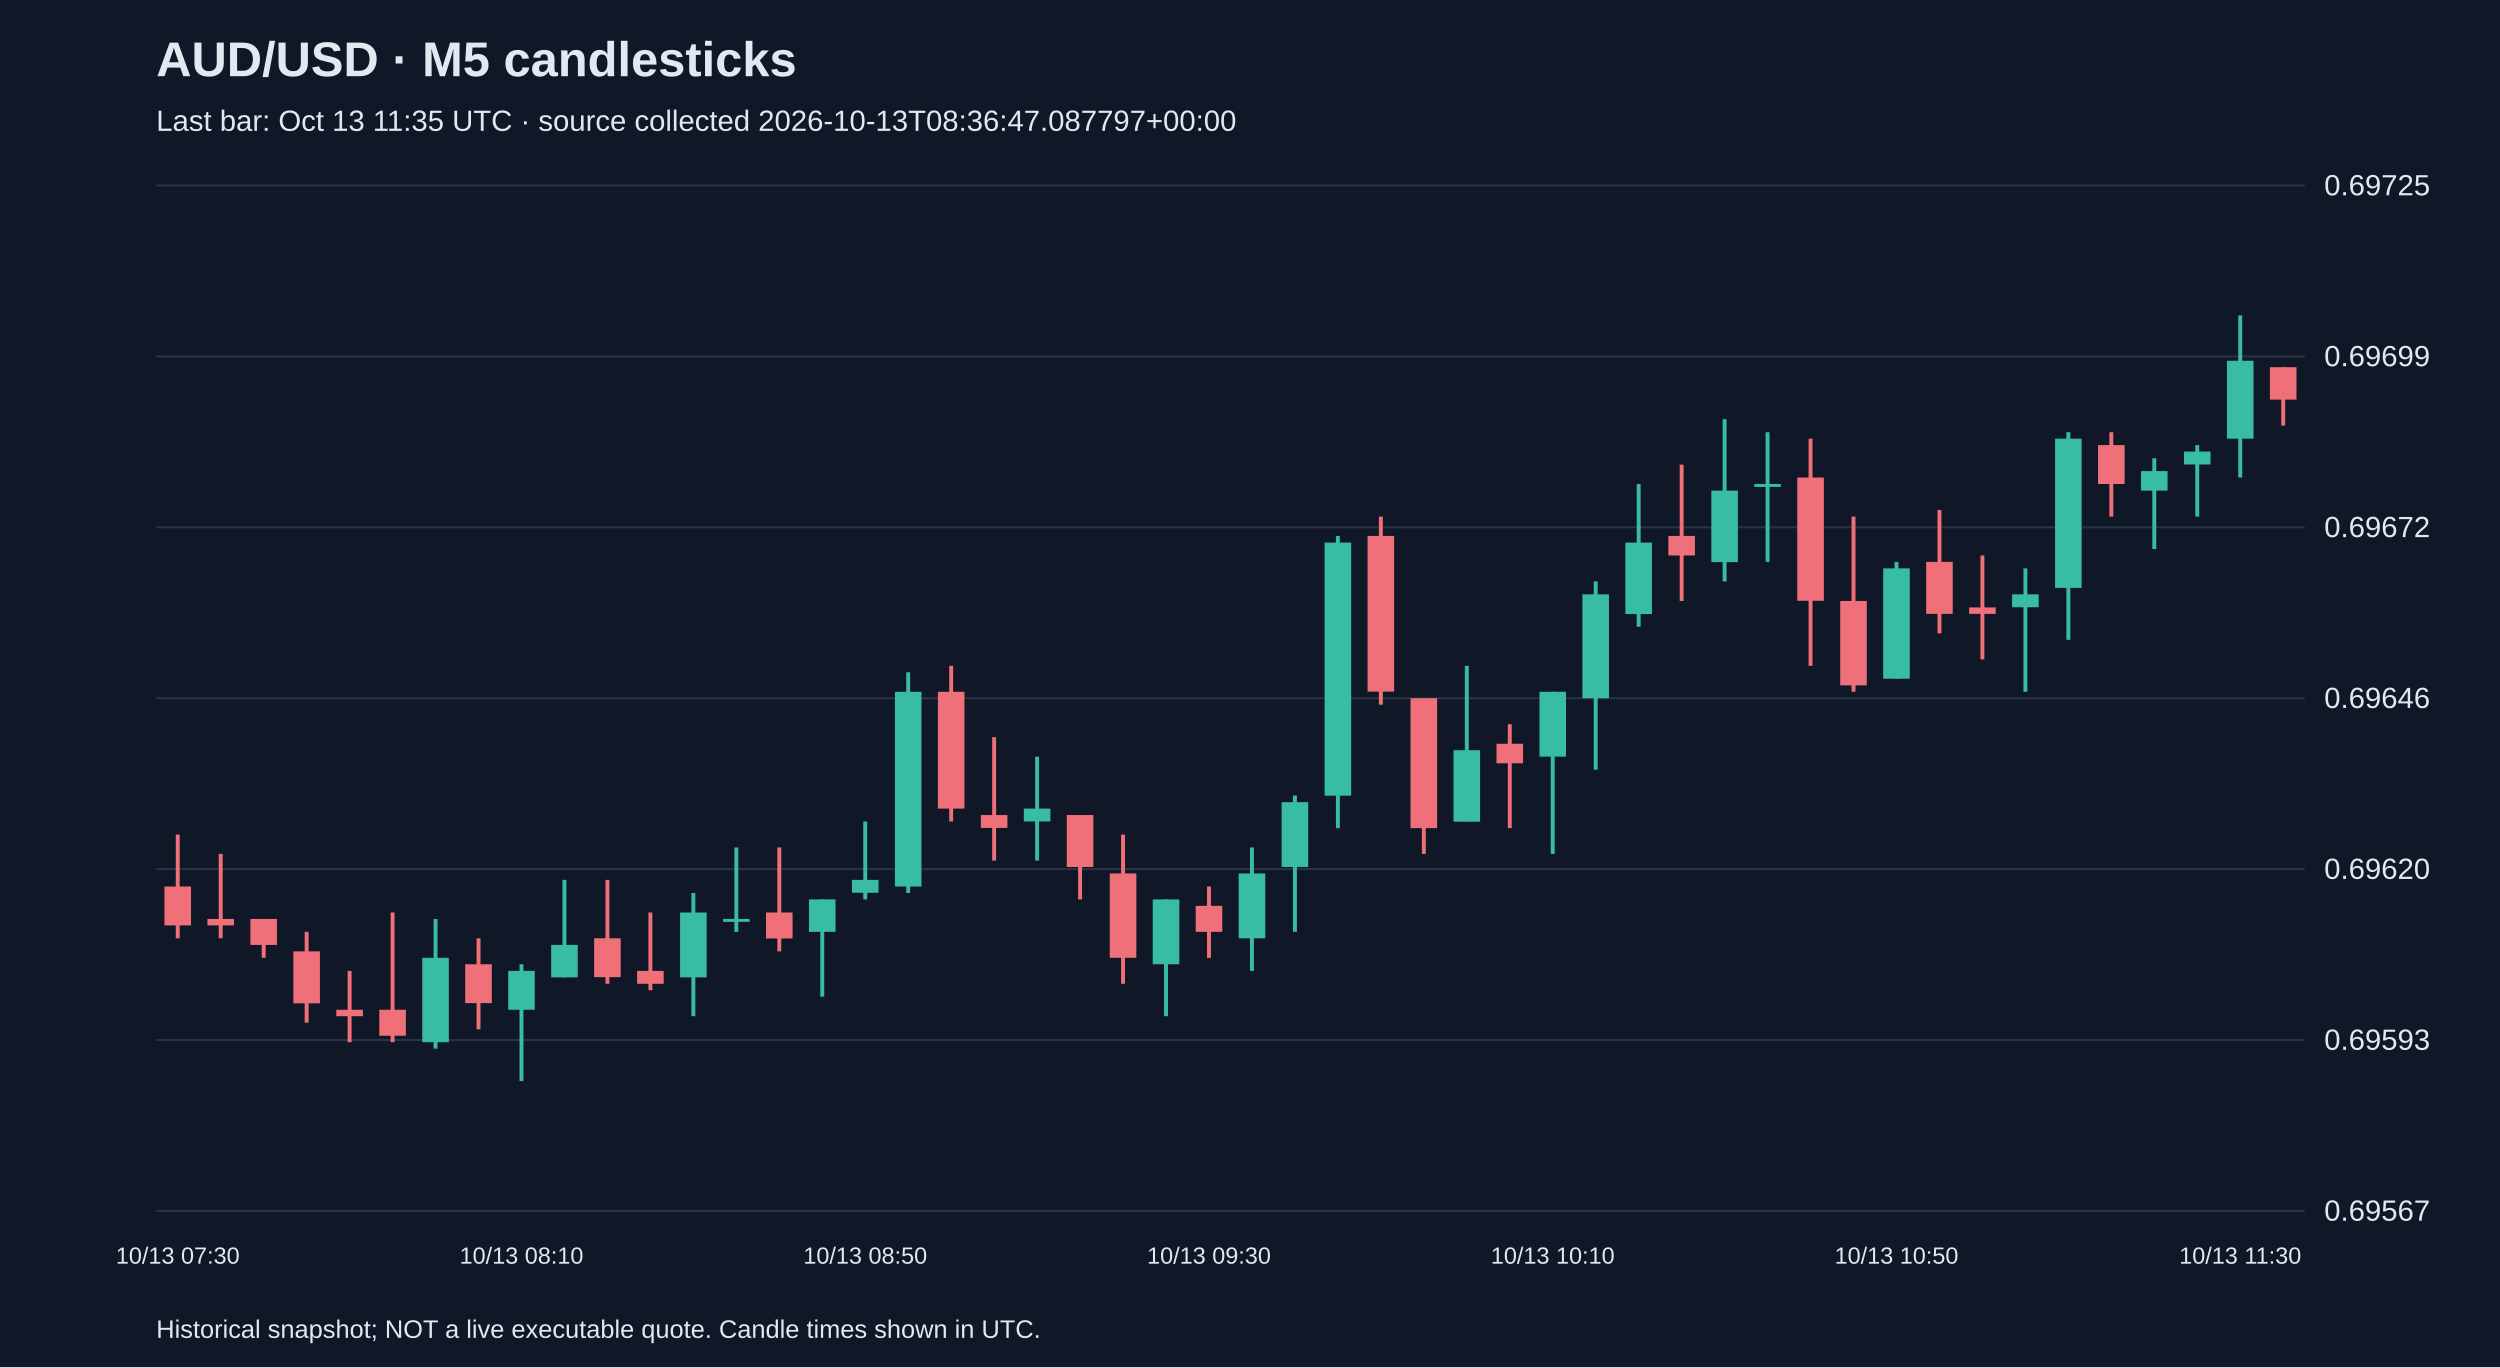
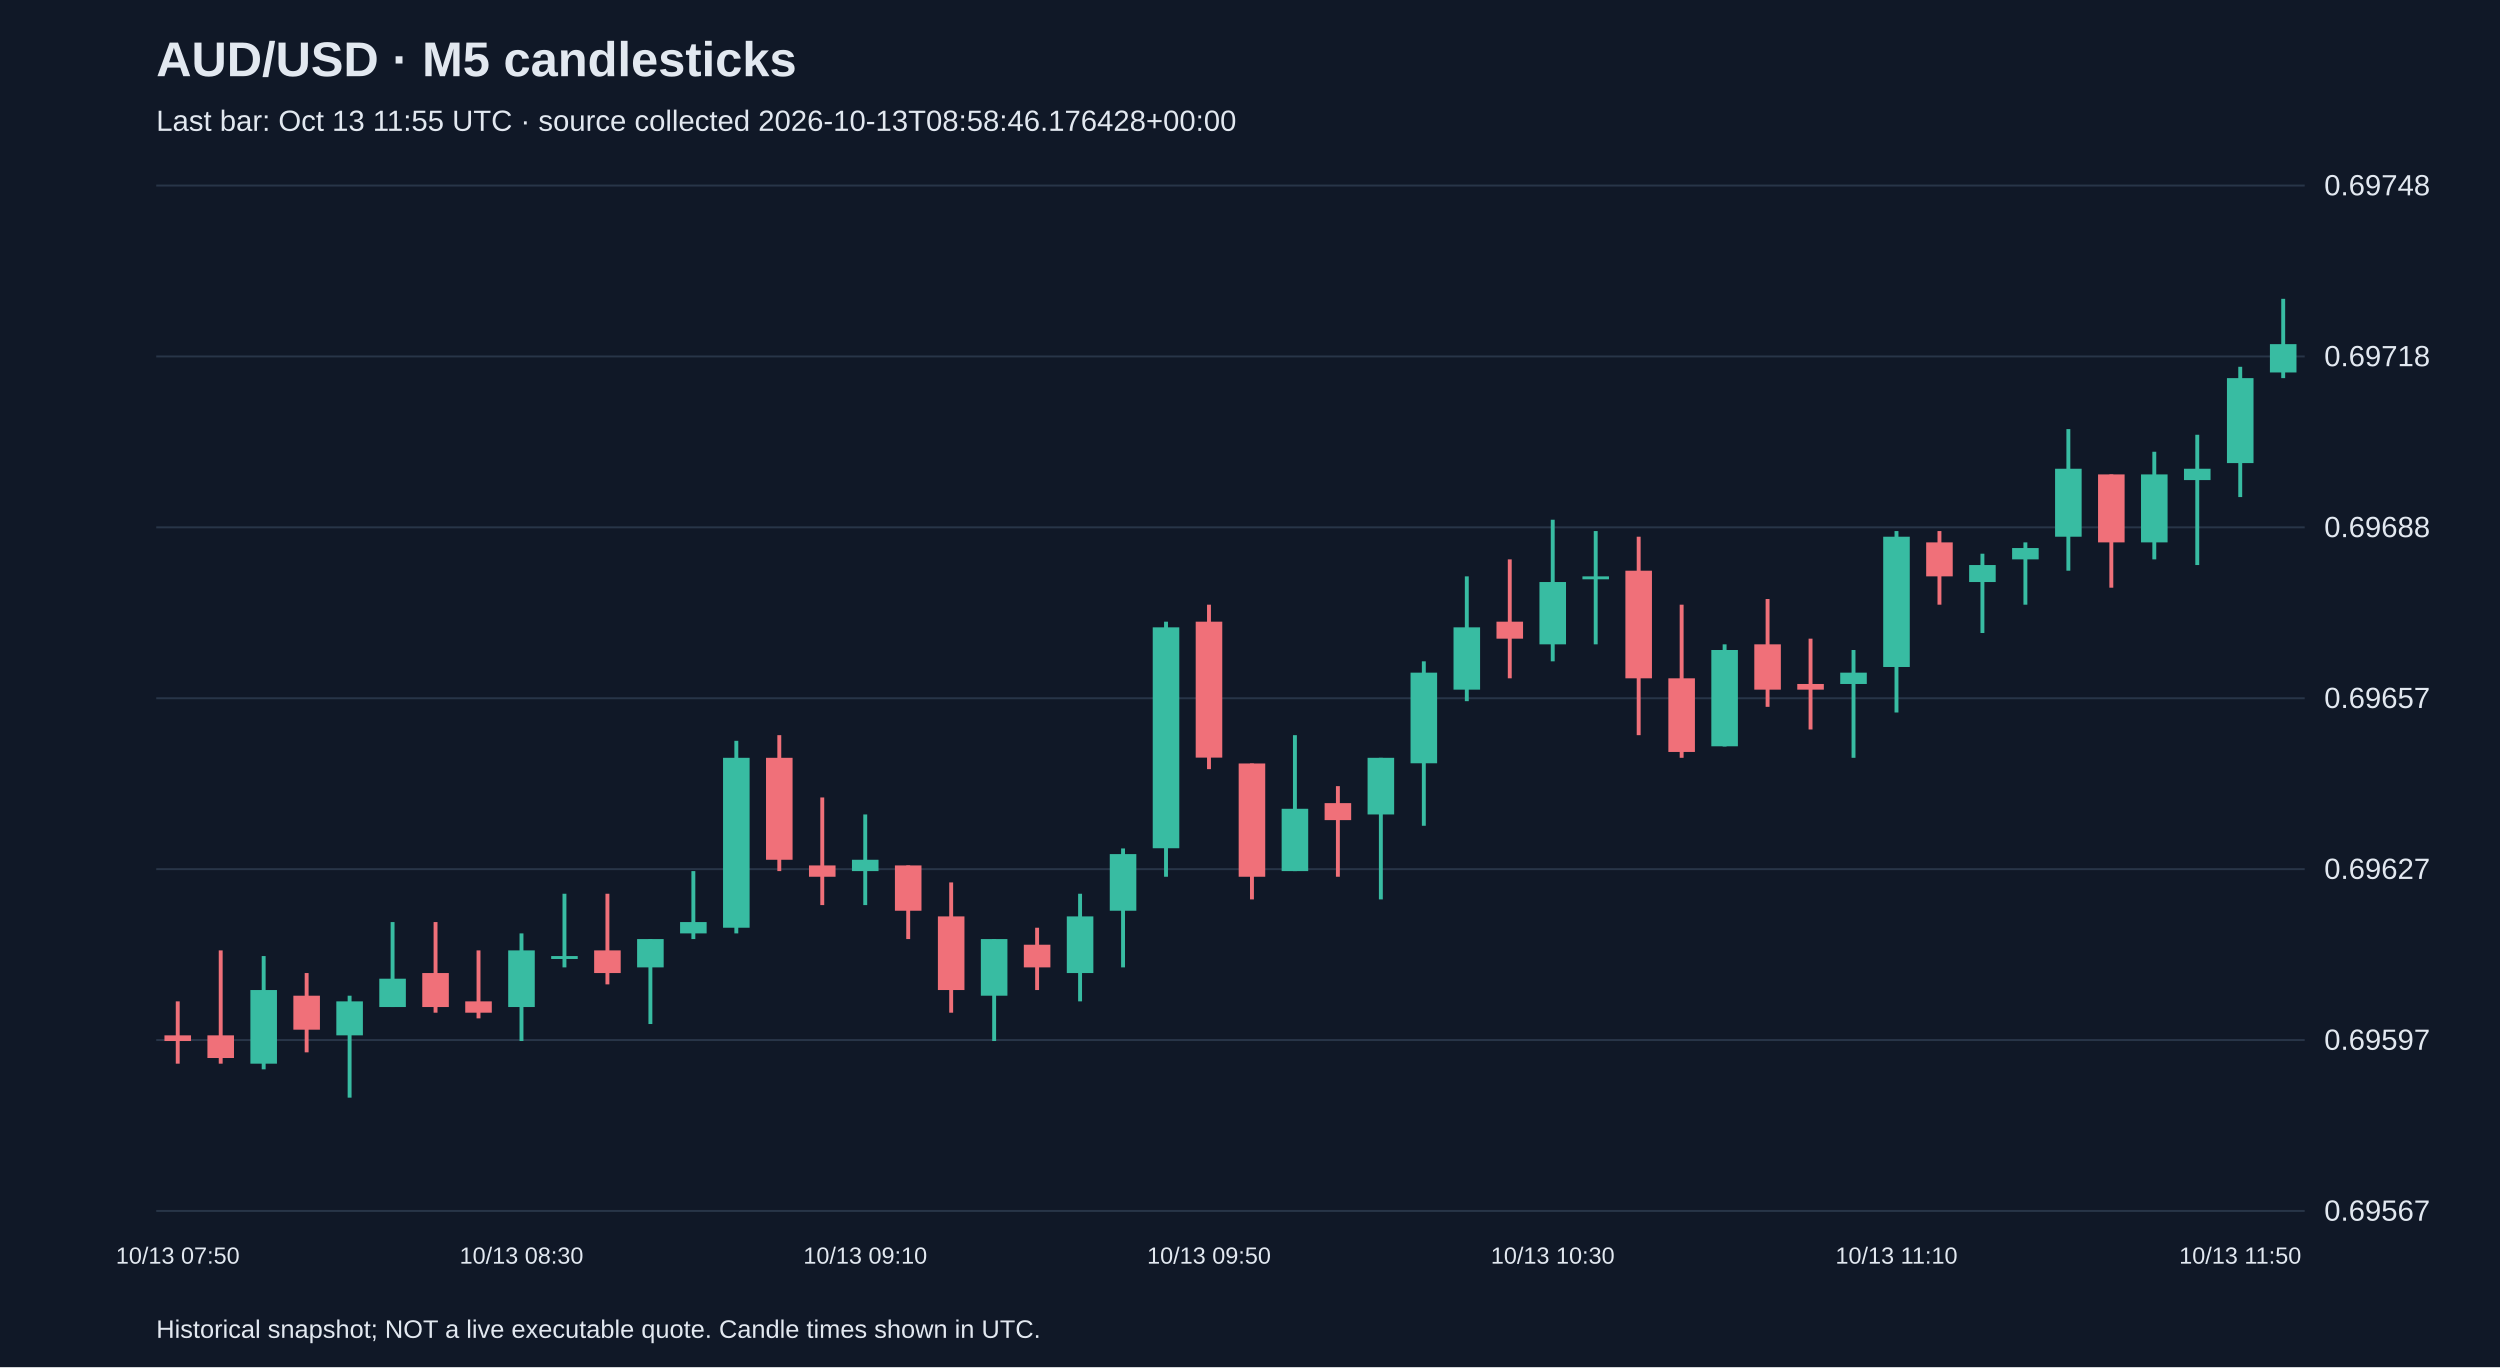
<svg xmlns="http://www.w3.org/2000/svg" viewBox="0 0 1280 700">
  <rect width="100%" height="100%" fill="#101827" />
  <style>text{font-family:Arial,sans-serif;fill:#e2e8f0}</style>
  <text x="80" y="39" font-size="25" font-weight="bold">AUD/USD · M5 candlesticks</text>
-   <text x="80" y="67" font-size="15" fill="#a6b1c5">Last bar: Oct 13 11:35 UTC · source collected 2026-10-13T08:36:47.087797+00:00</text>
+   <text x="80" y="67" font-size="15" fill="#a6b1c5">Last bar: Oct 13 11:55 UTC · source collected 2026-10-13T08:58:46.176428+00:00</text>
  <line x1="80" y1="620.0" x2="1180" y2="620.0" stroke="#283548" />
  <text x="1190" y="625.0" font-size="15">0.69567</text>
  <line x1="80" y1="532.5" x2="1180" y2="532.5" stroke="#283548" />
-   <text x="1190" y="537.5" font-size="15">0.69593</text>
+   <text x="1190" y="537.5" font-size="15">0.69597</text>
  <line x1="80" y1="445.0" x2="1180" y2="445.0" stroke="#283548" />
-   <text x="1190" y="450.0" font-size="15">0.69620</text>
+   <text x="1190" y="450.0" font-size="15">0.69627</text>
  <line x1="80" y1="357.5" x2="1180" y2="357.5" stroke="#283548" />
-   <text x="1190" y="362.5" font-size="15">0.69646</text>
+   <text x="1190" y="362.5" font-size="15">0.69657</text>
  <line x1="80" y1="270.0" x2="1180" y2="270.0" stroke="#283548" />
-   <text x="1190" y="275.0" font-size="15">0.69672</text>
+   <text x="1190" y="275.0" font-size="15">0.69688</text>
  <line x1="80" y1="182.5" x2="1180" y2="182.5" stroke="#283548" />
-   <text x="1190" y="187.5" font-size="15">0.69699</text>
+   <text x="1190" y="187.5" font-size="15">0.69718</text>
  <line x1="80" y1="95.0" x2="1180" y2="95.0" stroke="#283548" />
-   <text x="1190" y="100.0" font-size="15">0.69725</text>
-   <line x1="91.0" y1="427.3" x2="91.0" y2="480.4" stroke="#f07079" stroke-width="2" />
-   <rect x="84.2" y="453.9" width="13.6" height="19.9" fill="#f07079" />
-   <text x="91.0" y="647" text-anchor="middle" font-size="12">10/13 07:30</text>
-   <line x1="113.0" y1="437.2" x2="113.0" y2="480.4" stroke="#f07079" stroke-width="2" />
-   <rect x="106.2" y="470.5" width="13.6" height="3.3" fill="#f07079" />
-   <line x1="135.0" y1="470.5" x2="135.0" y2="490.4" stroke="#f07079" stroke-width="2" />
-   <rect x="128.2" y="470.5" width="13.6" height="13.3" fill="#f07079" />
-   <line x1="157.0" y1="477.1" x2="157.0" y2="523.6" stroke="#f07079" stroke-width="2" />
-   <rect x="150.2" y="487.1" width="13.6" height="26.6" fill="#f07079" />
-   <line x1="179.0" y1="497.1" x2="179.0" y2="533.6" stroke="#f07079" stroke-width="2" />
-   <rect x="172.2" y="517.0" width="13.6" height="3.3" fill="#f07079" />
-   <line x1="201.0" y1="467.2" x2="201.0" y2="533.6" stroke="#f07079" stroke-width="2" />
-   <rect x="194.2" y="517.0" width="13.6" height="13.3" fill="#f07079" />
-   <line x1="223.0" y1="470.5" x2="223.0" y2="536.9" stroke="#38bca2" stroke-width="2" />
-   <rect x="216.2" y="490.4" width="13.6" height="43.2" fill="#38bca2" />
-   <line x1="245.0" y1="480.4" x2="245.0" y2="527.0" stroke="#f07079" stroke-width="2" />
-   <rect x="238.2" y="493.7" width="13.6" height="19.9" fill="#f07079" />
-   <line x1="267.0" y1="493.7" x2="267.0" y2="553.5" stroke="#38bca2" stroke-width="2" />
-   <rect x="260.2" y="497.1" width="13.6" height="19.9" fill="#38bca2" />
-   <text x="267.0" y="647" text-anchor="middle" font-size="12">10/13 08:10</text>
-   <line x1="289.0" y1="450.5" x2="289.0" y2="500.4" stroke="#38bca2" stroke-width="2" />
-   <rect x="282.2" y="483.8" width="13.6" height="16.6" fill="#38bca2" />
-   <line x1="311.0" y1="450.5" x2="311.0" y2="503.7" stroke="#f07079" stroke-width="2" />
-   <rect x="304.2" y="480.4" width="13.6" height="19.9" fill="#f07079" />
-   <line x1="333.0" y1="467.2" x2="333.0" y2="507.0" stroke="#f07079" stroke-width="2" />
-   <rect x="326.2" y="497.1" width="13.6" height="6.6" fill="#f07079" />
-   <line x1="355.0" y1="457.2" x2="355.0" y2="520.3" stroke="#38bca2" stroke-width="2" />
-   <rect x="348.2" y="467.2" width="13.6" height="33.2" fill="#38bca2" />
-   <line x1="377.0" y1="433.9" x2="377.0" y2="477.1" stroke="#38bca2" stroke-width="2" />
-   <rect x="370.2" y="470.5" width="13.6" height="1.5" fill="#38bca2" />
-   <line x1="399.0" y1="433.9" x2="399.0" y2="487.1" stroke="#f07079" stroke-width="2" />
-   <rect x="392.2" y="467.2" width="13.6" height="13.3" fill="#f07079" />
-   <line x1="421.0" y1="460.5" x2="421.0" y2="510.3" stroke="#38bca2" stroke-width="2" />
-   <rect x="414.2" y="460.5" width="13.6" height="16.6" fill="#38bca2" />
-   <line x1="443.0" y1="420.6" x2="443.0" y2="460.5" stroke="#38bca2" stroke-width="2" />
-   <rect x="436.2" y="450.5" width="13.6" height="6.6" fill="#38bca2" />
-   <text x="443.0" y="647" text-anchor="middle" font-size="12">10/13 08:50</text>
-   <line x1="465.0" y1="344.2" x2="465.0" y2="457.2" stroke="#38bca2" stroke-width="2" />
-   <rect x="458.2" y="354.2" width="13.6" height="99.7" fill="#38bca2" />
-   <line x1="487.0" y1="340.9" x2="487.0" y2="420.6" stroke="#f07079" stroke-width="2" />
-   <rect x="480.2" y="354.2" width="13.6" height="59.8" fill="#f07079" />
-   <line x1="509.0" y1="377.4" x2="509.0" y2="440.6" stroke="#f07079" stroke-width="2" />
-   <rect x="502.2" y="417.3" width="13.6" height="6.6" fill="#f07079" />
-   <line x1="531.0" y1="387.4" x2="531.0" y2="440.6" stroke="#38bca2" stroke-width="2" />
-   <rect x="524.2" y="414.0" width="13.6" height="6.6" fill="#38bca2" />
-   <line x1="553.0" y1="417.3" x2="553.0" y2="460.5" stroke="#f07079" stroke-width="2" />
-   <rect x="546.2" y="417.3" width="13.6" height="26.6" fill="#f07079" />
-   <line x1="575.0" y1="427.3" x2="575.0" y2="503.7" stroke="#f07079" stroke-width="2" />
-   <rect x="568.2" y="447.2" width="13.6" height="43.2" fill="#f07079" />
-   <line x1="597.0" y1="460.5" x2="597.0" y2="520.3" stroke="#38bca2" stroke-width="2" />
-   <rect x="590.2" y="460.5" width="13.6" height="33.2" fill="#38bca2" />
-   <line x1="619.0" y1="453.9" x2="619.0" y2="490.4" stroke="#f07079" stroke-width="2" />
-   <rect x="612.2" y="463.8" width="13.6" height="13.3" fill="#f07079" />
-   <text x="619.0" y="647" text-anchor="middle" font-size="12">10/13 09:30</text>
-   <line x1="641.0" y1="433.9" x2="641.0" y2="497.1" stroke="#38bca2" stroke-width="2" />
-   <rect x="634.2" y="447.2" width="13.6" height="33.2" fill="#38bca2" />
-   <line x1="663.0" y1="407.3" x2="663.0" y2="477.1" stroke="#38bca2" stroke-width="2" />
-   <rect x="656.2" y="410.7" width="13.6" height="33.2" fill="#38bca2" />
-   <line x1="685.0" y1="274.4" x2="685.0" y2="424.0" stroke="#38bca2" stroke-width="2" />
-   <rect x="678.2" y="277.8" width="13.6" height="129.6" fill="#38bca2" />
-   <line x1="707.0" y1="264.5" x2="707.0" y2="360.8" stroke="#f07079" stroke-width="2" />
-   <rect x="700.2" y="274.4" width="13.6" height="79.7" fill="#f07079" />
-   <line x1="729.0" y1="357.5" x2="729.0" y2="437.2" stroke="#f07079" stroke-width="2" />
-   <rect x="722.2" y="357.5" width="13.6" height="66.5" fill="#f07079" />
-   <line x1="751.0" y1="340.9" x2="751.0" y2="420.6" stroke="#38bca2" stroke-width="2" />
-   <rect x="744.2" y="384.1" width="13.6" height="36.6" fill="#38bca2" />
-   <line x1="773.0" y1="370.8" x2="773.0" y2="424.0" stroke="#f07079" stroke-width="2" />
-   <rect x="766.2" y="380.8" width="13.6" height="10.0" fill="#f07079" />
-   <line x1="795.0" y1="354.2" x2="795.0" y2="437.2" stroke="#38bca2" stroke-width="2" />
-   <rect x="788.2" y="354.2" width="13.6" height="33.2" fill="#38bca2" />
-   <text x="795.0" y="647" text-anchor="middle" font-size="12">10/13 10:10</text>
-   <line x1="817.0" y1="297.7" x2="817.0" y2="394.1" stroke="#38bca2" stroke-width="2" />
-   <rect x="810.2" y="304.3" width="13.6" height="53.2" fill="#38bca2" />
-   <line x1="839.0" y1="247.8" x2="839.0" y2="320.9" stroke="#38bca2" stroke-width="2" />
-   <rect x="832.2" y="277.8" width="13.6" height="36.6" fill="#38bca2" />
-   <line x1="861.0" y1="237.9" x2="861.0" y2="307.7" stroke="#f07079" stroke-width="2" />
-   <rect x="854.2" y="274.4" width="13.6" height="10.0" fill="#f07079" />
-   <line x1="883.0" y1="214.6" x2="883.0" y2="297.7" stroke="#38bca2" stroke-width="2" />
-   <rect x="876.2" y="251.2" width="13.6" height="36.6" fill="#38bca2" />
-   <line x1="905.0" y1="221.3" x2="905.0" y2="287.7" stroke="#38bca2" stroke-width="2" />
-   <rect x="898.2" y="247.8" width="13.6" height="1.5" fill="#38bca2" />
-   <line x1="927.0" y1="224.6" x2="927.0" y2="340.9" stroke="#f07079" stroke-width="2" />
-   <rect x="920.2" y="244.5" width="13.6" height="63.1" fill="#f07079" />
-   <line x1="949.0" y1="264.5" x2="949.0" y2="354.2" stroke="#f07079" stroke-width="2" />
-   <rect x="942.2" y="307.7" width="13.6" height="43.2" fill="#f07079" />
-   <line x1="971.0" y1="287.7" x2="971.0" y2="347.5" stroke="#38bca2" stroke-width="2" />
-   <rect x="964.2" y="291.0" width="13.6" height="56.5" fill="#38bca2" />
-   <text x="971.0" y="647" text-anchor="middle" font-size="12">10/13 10:50</text>
-   <line x1="993.0" y1="261.1" x2="993.0" y2="324.3" stroke="#f07079" stroke-width="2" />
-   <rect x="986.2" y="287.7" width="13.6" height="26.6" fill="#f07079" />
-   <line x1="1015.0" y1="284.4" x2="1015.0" y2="337.6" stroke="#f07079" stroke-width="2" />
-   <rect x="1008.2" y="311.0" width="13.6" height="3.3" fill="#f07079" />
-   <line x1="1037.0" y1="291.0" x2="1037.0" y2="354.2" stroke="#38bca2" stroke-width="2" />
-   <rect x="1030.2" y="304.3" width="13.6" height="6.6" fill="#38bca2" />
-   <line x1="1059.0" y1="221.3" x2="1059.0" y2="327.6" stroke="#38bca2" stroke-width="2" />
-   <rect x="1052.2" y="224.6" width="13.6" height="76.4" fill="#38bca2" />
-   <line x1="1081.0" y1="221.3" x2="1081.0" y2="264.5" stroke="#f07079" stroke-width="2" />
-   <rect x="1074.2" y="227.9" width="13.6" height="19.9" fill="#f07079" />
-   <line x1="1103.0" y1="234.6" x2="1103.0" y2="281.1" stroke="#38bca2" stroke-width="2" />
-   <rect x="1096.2" y="241.2" width="13.6" height="10.0" fill="#38bca2" />
-   <line x1="1125.0" y1="227.9" x2="1125.0" y2="264.5" stroke="#38bca2" stroke-width="2" />
-   <rect x="1118.2" y="231.2" width="13.6" height="6.6" fill="#38bca2" />
-   <line x1="1147.0" y1="161.5" x2="1147.0" y2="244.5" stroke="#38bca2" stroke-width="2" />
-   <rect x="1140.2" y="184.7" width="13.6" height="39.9" fill="#38bca2" />
-   <text x="1147.0" y="647" text-anchor="middle" font-size="12">10/13 11:30</text>
-   <line x1="1169.0" y1="188.0" x2="1169.0" y2="217.9" stroke="#f07079" stroke-width="2" />
-   <rect x="1162.2" y="188.0" width="13.6" height="16.6" fill="#f07079" />
+   <text x="1190" y="100.0" font-size="15">0.69748</text>
+   <line x1="91.0" y1="512.7" x2="91.0" y2="544.6" stroke="#f07079" stroke-width="2" />
+   <rect x="84.2" y="530.1" width="13.6" height="2.9" fill="#f07079" />
+   <text x="91.0" y="647" text-anchor="middle" font-size="12">10/13 07:50</text>
+   <line x1="113.0" y1="486.6" x2="113.0" y2="544.6" stroke="#f07079" stroke-width="2" />
+   <rect x="106.2" y="530.1" width="13.6" height="11.6" fill="#f07079" />
+   <line x1="135.0" y1="489.5" x2="135.0" y2="547.5" stroke="#38bca2" stroke-width="2" />
+   <rect x="128.2" y="506.9" width="13.6" height="37.7" fill="#38bca2" />
+   <line x1="157.0" y1="498.2" x2="157.0" y2="538.8" stroke="#f07079" stroke-width="2" />
+   <rect x="150.2" y="509.8" width="13.6" height="17.4" fill="#f07079" />
+   <line x1="179.0" y1="509.8" x2="179.0" y2="562.0" stroke="#38bca2" stroke-width="2" />
+   <rect x="172.2" y="512.7" width="13.6" height="17.4" fill="#38bca2" />
+   <line x1="201.0" y1="472.1" x2="201.0" y2="515.6" stroke="#38bca2" stroke-width="2" />
+   <rect x="194.2" y="501.1" width="13.6" height="14.5" fill="#38bca2" />
+   <line x1="223.0" y1="472.1" x2="223.0" y2="518.5" stroke="#f07079" stroke-width="2" />
+   <rect x="216.2" y="498.2" width="13.6" height="17.4" fill="#f07079" />
+   <line x1="245.0" y1="486.6" x2="245.0" y2="521.4" stroke="#f07079" stroke-width="2" />
+   <rect x="238.2" y="512.7" width="13.6" height="5.8" fill="#f07079" />
+   <line x1="267.0" y1="477.9" x2="267.0" y2="533.0" stroke="#38bca2" stroke-width="2" />
+   <rect x="260.2" y="486.6" width="13.6" height="29.0" fill="#38bca2" />
+   <text x="267.0" y="647" text-anchor="middle" font-size="12">10/13 08:30</text>
+   <line x1="289.0" y1="457.6" x2="289.0" y2="495.3" stroke="#38bca2" stroke-width="2" />
+   <rect x="282.2" y="489.5" width="13.6" height="1.5" fill="#38bca2" />
+   <line x1="311.0" y1="457.6" x2="311.0" y2="504.0" stroke="#f07079" stroke-width="2" />
+   <rect x="304.2" y="486.6" width="13.6" height="11.6" fill="#f07079" />
+   <line x1="333.0" y1="480.8" x2="333.0" y2="524.3" stroke="#38bca2" stroke-width="2" />
+   <rect x="326.2" y="480.8" width="13.6" height="14.5" fill="#38bca2" />
+   <line x1="355.0" y1="446.0" x2="355.0" y2="480.8" stroke="#38bca2" stroke-width="2" />
+   <rect x="348.2" y="472.1" width="13.6" height="5.8" fill="#38bca2" />
+   <line x1="377.0" y1="379.3" x2="377.0" y2="477.9" stroke="#38bca2" stroke-width="2" />
+   <rect x="370.2" y="388.0" width="13.6" height="87.0" fill="#38bca2" />
+   <line x1="399.0" y1="376.4" x2="399.0" y2="446.0" stroke="#f07079" stroke-width="2" />
+   <rect x="392.2" y="388.0" width="13.6" height="52.2" fill="#f07079" />
+   <line x1="421.0" y1="408.3" x2="421.0" y2="463.4" stroke="#f07079" stroke-width="2" />
+   <rect x="414.2" y="443.1" width="13.6" height="5.8" fill="#f07079" />
+   <line x1="443.0" y1="417.0" x2="443.0" y2="463.4" stroke="#38bca2" stroke-width="2" />
+   <rect x="436.2" y="440.2" width="13.6" height="5.8" fill="#38bca2" />
+   <text x="443.0" y="647" text-anchor="middle" font-size="12">10/13 09:10</text>
+   <line x1="465.0" y1="443.1" x2="465.0" y2="480.8" stroke="#f07079" stroke-width="2" />
+   <rect x="458.2" y="443.1" width="13.6" height="23.2" fill="#f07079" />
+   <line x1="487.0" y1="451.8" x2="487.0" y2="518.5" stroke="#f07079" stroke-width="2" />
+   <rect x="480.2" y="469.2" width="13.6" height="37.7" fill="#f07079" />
+   <line x1="509.0" y1="480.8" x2="509.0" y2="533.0" stroke="#38bca2" stroke-width="2" />
+   <rect x="502.2" y="480.8" width="13.6" height="29.0" fill="#38bca2" />
+   <line x1="531.0" y1="475.0" x2="531.0" y2="506.9" stroke="#f07079" stroke-width="2" />
+   <rect x="524.2" y="483.7" width="13.6" height="11.6" fill="#f07079" />
+   <line x1="553.0" y1="457.6" x2="553.0" y2="512.7" stroke="#38bca2" stroke-width="2" />
+   <rect x="546.2" y="469.2" width="13.6" height="29.0" fill="#38bca2" />
+   <line x1="575.0" y1="434.4" x2="575.0" y2="495.3" stroke="#38bca2" stroke-width="2" />
+   <rect x="568.2" y="437.3" width="13.6" height="29.0" fill="#38bca2" />
+   <line x1="597.0" y1="318.3" x2="597.0" y2="448.9" stroke="#38bca2" stroke-width="2" />
+   <rect x="590.2" y="321.2" width="13.6" height="113.1" fill="#38bca2" />
+   <line x1="619.0" y1="309.6" x2="619.0" y2="393.8" stroke="#f07079" stroke-width="2" />
+   <rect x="612.2" y="318.3" width="13.6" height="69.6" fill="#f07079" />
+   <text x="619.0" y="647" text-anchor="middle" font-size="12">10/13 09:50</text>
+   <line x1="641.0" y1="390.9" x2="641.0" y2="460.5" stroke="#f07079" stroke-width="2" />
+   <rect x="634.2" y="390.9" width="13.6" height="58.0" fill="#f07079" />
+   <line x1="663.0" y1="376.4" x2="663.0" y2="446.0" stroke="#38bca2" stroke-width="2" />
+   <rect x="656.2" y="414.1" width="13.6" height="31.9" fill="#38bca2" />
+   <line x1="685.0" y1="402.5" x2="685.0" y2="448.9" stroke="#f07079" stroke-width="2" />
+   <rect x="678.2" y="411.2" width="13.6" height="8.7" fill="#f07079" />
+   <line x1="707.0" y1="388.0" x2="707.0" y2="460.5" stroke="#38bca2" stroke-width="2" />
+   <rect x="700.2" y="388.0" width="13.6" height="29.0" fill="#38bca2" />
+   <line x1="729.0" y1="338.6" x2="729.0" y2="422.8" stroke="#38bca2" stroke-width="2" />
+   <rect x="722.2" y="344.4" width="13.6" height="46.4" fill="#38bca2" />
+   <line x1="751.0" y1="295.1" x2="751.0" y2="359.0" stroke="#38bca2" stroke-width="2" />
+   <rect x="744.2" y="321.2" width="13.6" height="31.9" fill="#38bca2" />
+   <line x1="773.0" y1="286.4" x2="773.0" y2="347.3" stroke="#f07079" stroke-width="2" />
+   <rect x="766.2" y="318.3" width="13.6" height="8.7" fill="#f07079" />
+   <line x1="795.0" y1="266.1" x2="795.0" y2="338.6" stroke="#38bca2" stroke-width="2" />
+   <rect x="788.2" y="298.0" width="13.6" height="31.9" fill="#38bca2" />
+   <text x="795.0" y="647" text-anchor="middle" font-size="12">10/13 10:30</text>
+   <line x1="817.0" y1="271.9" x2="817.0" y2="329.9" stroke="#38bca2" stroke-width="2" />
+   <rect x="810.2" y="295.1" width="13.6" height="1.5" fill="#38bca2" />
+   <line x1="839.0" y1="274.8" x2="839.0" y2="376.4" stroke="#f07079" stroke-width="2" />
+   <rect x="832.2" y="292.2" width="13.6" height="55.1" fill="#f07079" />
+   <line x1="861.0" y1="309.6" x2="861.0" y2="388.0" stroke="#f07079" stroke-width="2" />
+   <rect x="854.2" y="347.3" width="13.6" height="37.7" fill="#f07079" />
+   <line x1="883.0" y1="329.9" x2="883.0" y2="382.2" stroke="#38bca2" stroke-width="2" />
+   <rect x="876.2" y="332.8" width="13.6" height="49.3" fill="#38bca2" />
+   <line x1="905.0" y1="306.7" x2="905.0" y2="361.9" stroke="#f07079" stroke-width="2" />
+   <rect x="898.2" y="329.9" width="13.6" height="23.2" fill="#f07079" />
+   <line x1="927.0" y1="327.0" x2="927.0" y2="373.5" stroke="#f07079" stroke-width="2" />
+   <rect x="920.2" y="350.2" width="13.6" height="2.9" fill="#f07079" />
+   <line x1="949.0" y1="332.8" x2="949.0" y2="388.0" stroke="#38bca2" stroke-width="2" />
+   <rect x="942.2" y="344.4" width="13.6" height="5.8" fill="#38bca2" />
+   <line x1="971.0" y1="271.9" x2="971.0" y2="364.8" stroke="#38bca2" stroke-width="2" />
+   <rect x="964.2" y="274.8" width="13.6" height="66.7" fill="#38bca2" />
+   <text x="971.0" y="647" text-anchor="middle" font-size="12">10/13 11:10</text>
+   <line x1="993.0" y1="271.9" x2="993.0" y2="309.6" stroke="#f07079" stroke-width="2" />
+   <rect x="986.2" y="277.7" width="13.6" height="17.4" fill="#f07079" />
+   <line x1="1015.0" y1="283.5" x2="1015.0" y2="324.1" stroke="#38bca2" stroke-width="2" />
+   <rect x="1008.2" y="289.3" width="13.6" height="8.7" fill="#38bca2" />
+   <line x1="1037.0" y1="277.7" x2="1037.0" y2="309.6" stroke="#38bca2" stroke-width="2" />
+   <rect x="1030.2" y="280.6" width="13.6" height="5.8" fill="#38bca2" />
+   <line x1="1059.0" y1="219.7" x2="1059.0" y2="292.2" stroke="#38bca2" stroke-width="2" />
+   <rect x="1052.2" y="240.0" width="13.6" height="34.8" fill="#38bca2" />
+   <line x1="1081.0" y1="242.9" x2="1081.0" y2="300.9" stroke="#f07079" stroke-width="2" />
+   <rect x="1074.2" y="242.9" width="13.6" height="34.8" fill="#f07079" />
+   <line x1="1103.0" y1="231.3" x2="1103.0" y2="286.4" stroke="#38bca2" stroke-width="2" />
+   <rect x="1096.2" y="242.9" width="13.6" height="34.8" fill="#38bca2" />
+   <line x1="1125.0" y1="222.6" x2="1125.0" y2="289.3" stroke="#38bca2" stroke-width="2" />
+   <rect x="1118.2" y="240.0" width="13.6" height="5.8" fill="#38bca2" />
+   <line x1="1147.0" y1="187.8" x2="1147.0" y2="254.5" stroke="#38bca2" stroke-width="2" />
+   <rect x="1140.2" y="193.6" width="13.6" height="43.5" fill="#38bca2" />
+   <text x="1147.0" y="647" text-anchor="middle" font-size="12">10/13 11:50</text>
+   <line x1="1169.0" y1="153.0" x2="1169.0" y2="193.6" stroke="#38bca2" stroke-width="2" />
+   <rect x="1162.2" y="176.2" width="13.6" height="14.5" fill="#38bca2" />
  <text x="80" y="685" font-size="13">Historical snapshot; NOT a live executable quote. Candle times shown in UTC.</text>
</svg>
